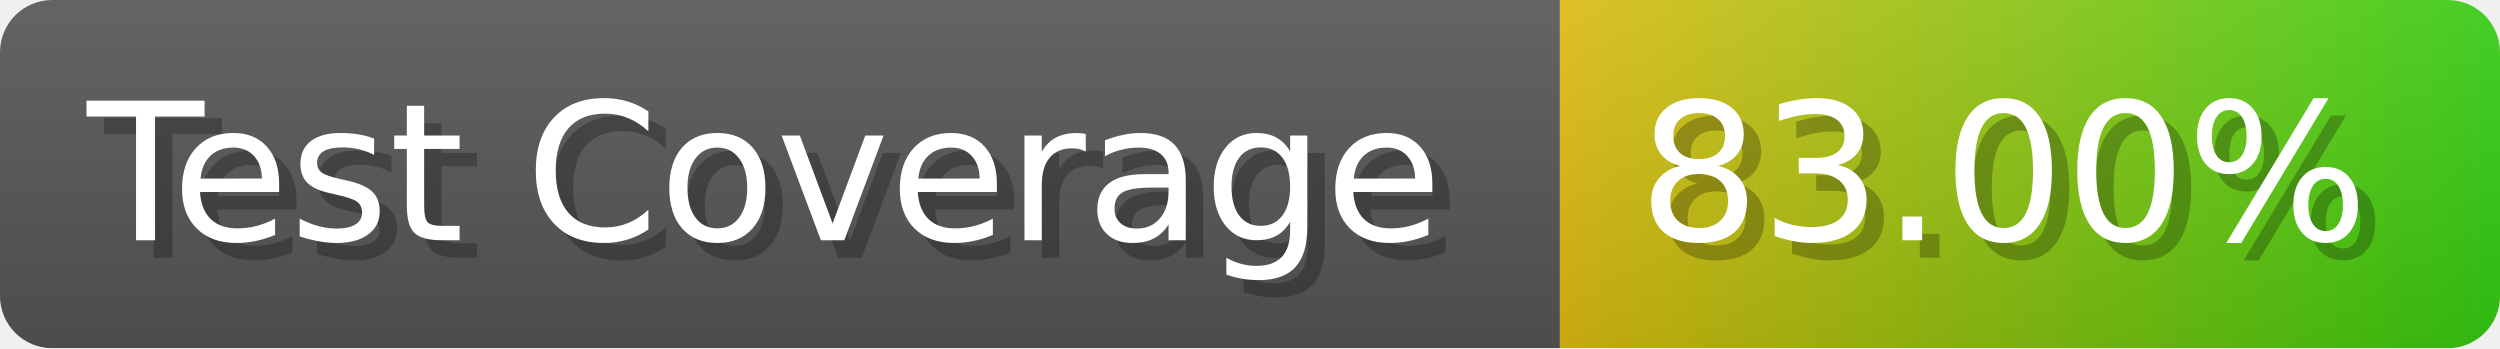
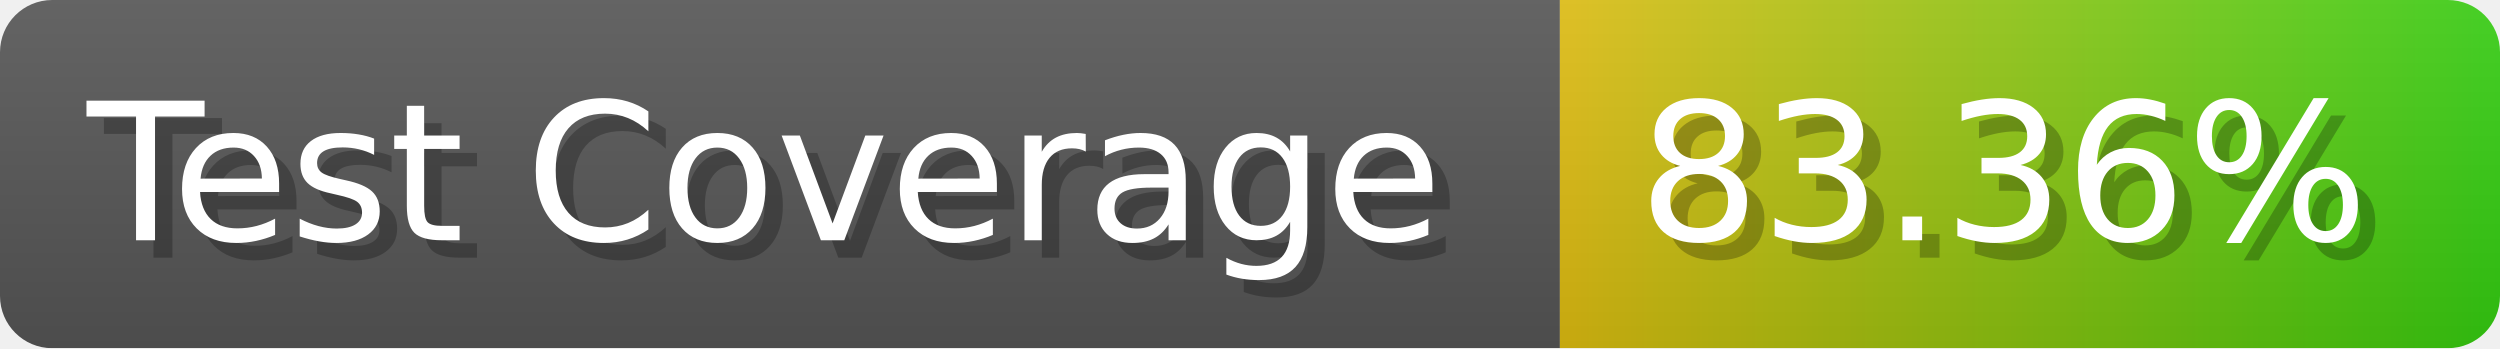
- <svg xmlns="http://www.w3.org/2000/svg" width="143.6" height="20" viewBox="0 0 1436 200" role="img" aria-label="Test Coverage: 83.00%">
+ <svg xmlns="http://www.w3.org/2000/svg" width="143.6" height="20" viewBox="0 0 1436 200" role="img" aria-label="Test Coverage: 83.36%">
  <linearGradient id="a" x2="0" y2="100%">
    <stop offset="0" stop-opacity=".1" stop-color="#EEE" />
    <stop offset="1" stop-opacity=".1" />
  </linearGradient>
  <mask id="m">
    <rect width="1436" height="200" rx="30" fill="#FFF" />
  </mask>
  <g mask="url(#m)">
    <rect width="896" height="200" fill="#555" />
    <rect width="540" height="200" fill="url(#x)" x="896" />
    <rect width="1436" height="200" fill="url(#a)" />
  </g>
  <g aria-hidden="true" fill="#fff" text-anchor="start" font-family="Verdana,DejaVu Sans,sans-serif" font-size="110">
    <text x="60" y="148" textLength="796" fill="#000" opacity="0.25">Test Coverage</text>
    <text x="50" y="138" textLength="796">Test Coverage</text>
-     <text x="951" y="148" textLength="440" fill="#000" opacity="0.25">83.00%</text>
-     <text x="941" y="138" textLength="440">83.00%</text>
+     <text x="951" y="148" textLength="440" fill="#000" opacity="0.25">83.36%</text>
+     <text x="941" y="138" textLength="440">83.36%</text>
  </g>
  <linearGradient id="x" x1="0%" y1="0%" x2="100%" y2="0%">
    <stop offset="0%" style="stop-color:#DB1" />
    <stop offset="100%" style="stop-color:#3C1" />
  </linearGradient>
</svg>
